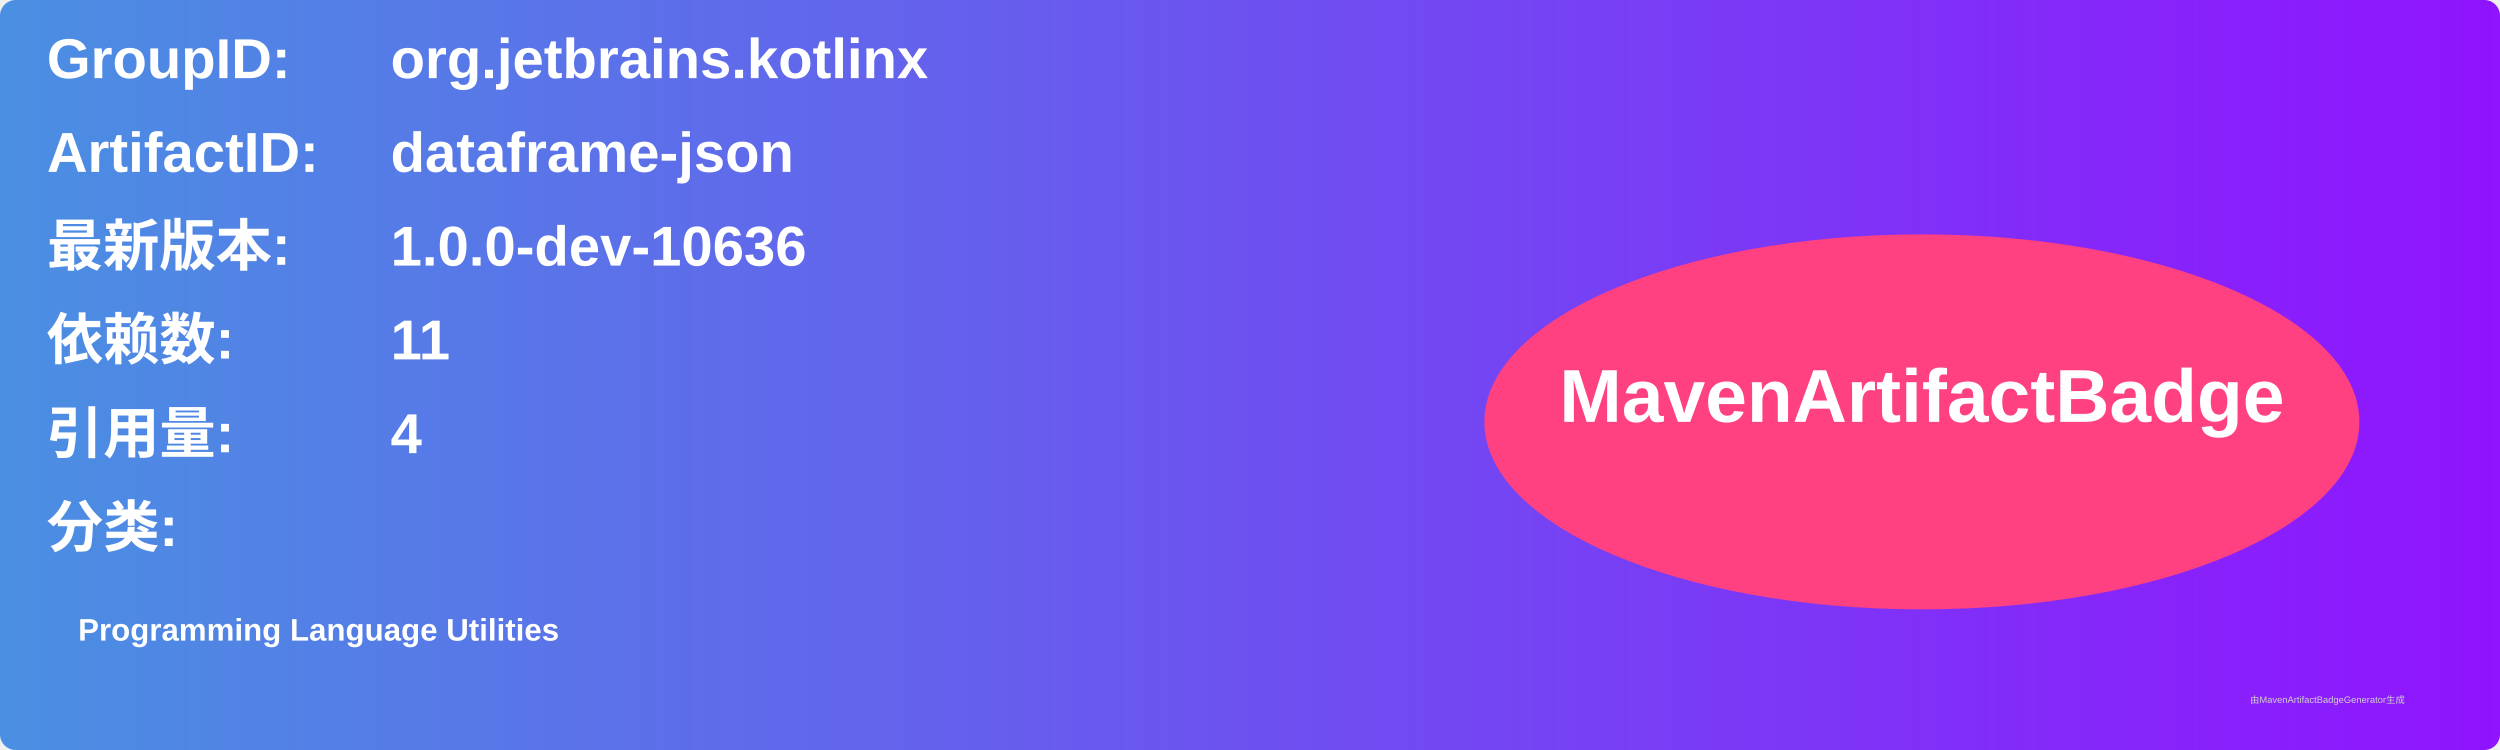
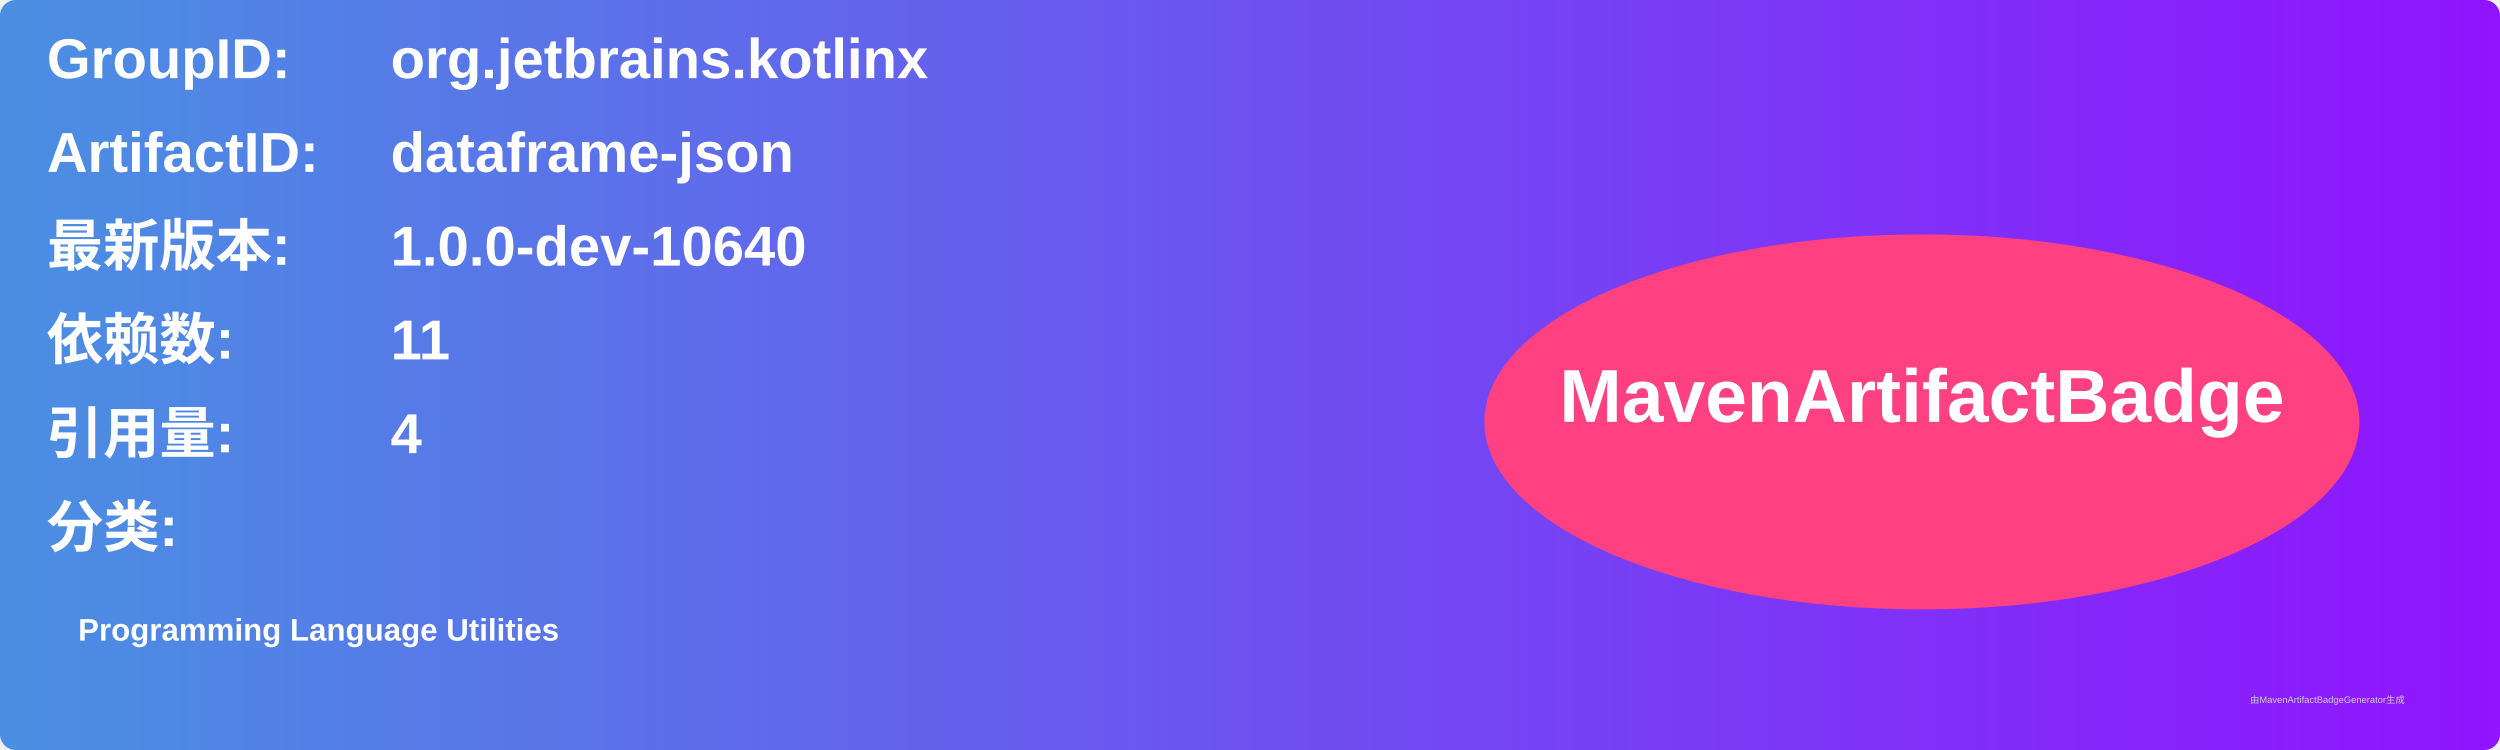
<svg xmlns="http://www.w3.org/2000/svg" width="800" height="240" viewBox="0 0 800 240">
  <linearGradient id="grad" x1="0%" y1="0%" x2="100%" y2="0%">
    <stop offset="0%" stop-color="#4a90e2" />
    <stop offset="100%" stop-color="#9013fe" />
  </linearGradient>
  <rect width="100%" height="100%" rx="5" ry="5" fill="url(#grad)" />
  <g transform="translate(15, 15)">
    <text x="0" y="10" font-family="Arial" font-size="18" fill="white" font-weight="bold" width="260">GroupID:</text>
    <text x="110" y="10" font-family="Arial" font-size="18" fill="white" font-weight="bold" width="460">org.jetbrains.kotlinx</text>
    <text x="0" y="40" font-family="Arial" font-size="18" fill="white" font-weight="bold" width="260">ArtifactID:</text>
    <text x="110" y="40" font-family="Arial" font-size="18" fill="white" font-weight="bold" width="460">dataframe-json</text>
    <text x="0" y="70" font-family="Arial" font-size="18" fill="white" font-weight="bold">最新版本:</text>
    <text x="110" y="70" font-family="Arial" font-size="18" fill="white" font-weight="bold">
-       <tspan font-weight="bold">1.0.0-dev-10636</tspan>
+       <tspan font-weight="bold">1.0.0-dev-10640</tspan>
    </text>
    <text x="0" y="100" font-family="Arial" font-size="18" fill="white" font-weight="bold">依赖数: </text>
    <text x="110" y="100" font-family="Arial" font-size="18" fill="white">
      <tspan font-weight="bold">11</tspan>
    </text>
    <text x="0" y="130" font-family="Arial" font-size="18" fill="white" font-weight="bold">引用量: </text>
    <text x="110" y="130" font-family="Arial" font-size="18" fill="white">
      <tspan font-weight="bold">4</tspan>
    </text>
    <text x="0" y="160" font-family="Arial" font-size="18" fill="white" font-weight="bold">分类:</text>
    <text x="10" y="190" font-family="Arial" font-size="10" fill="white">
      <tspan font-weight="bold">Programming Language Utilities</tspan>
    </text>
    <ellipse cx="600" cy="120" rx="140" ry="60" fill="#ff4081" />
    <text x="600" y="120" text-anchor="middle" font-family="Arial" font-size="24" fill="white" font-weight="bold">MavenArtifactBadge</text>
  </g>
  <text x="720" y="225" font-family="Arial" font-size="3" fill="#d0d0d0">由MavenArtifactBadgeGenerator生成</text>
</svg>
